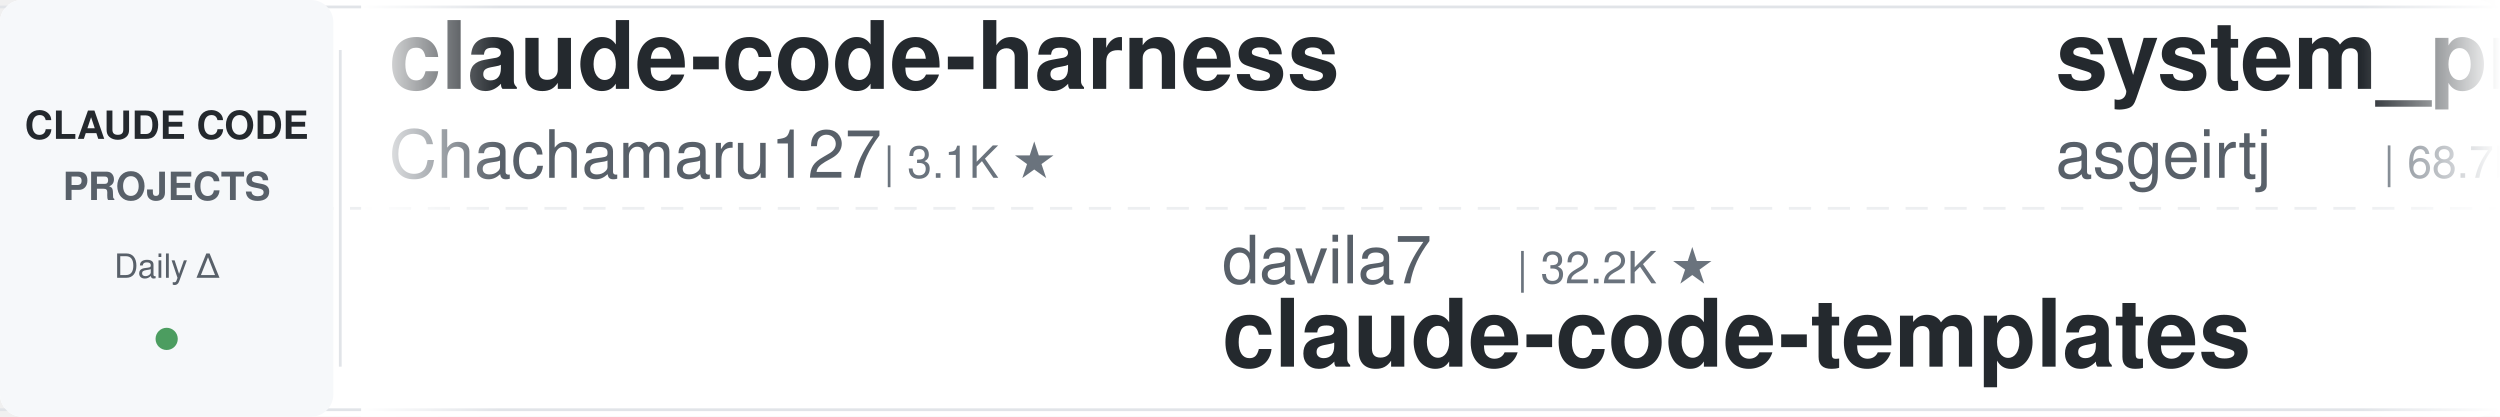
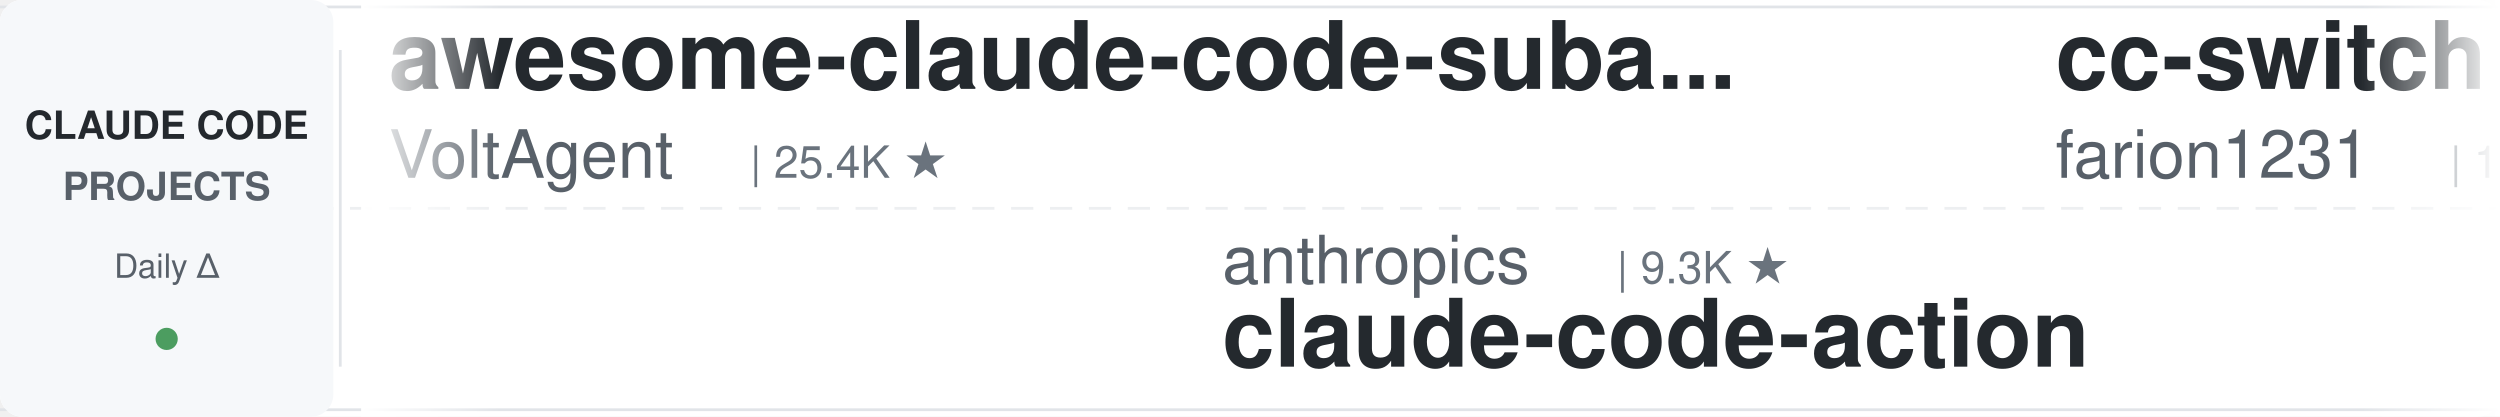
<svg xmlns="http://www.w3.org/2000/svg" width="900" height="150">
  <defs>
    <linearGradient id="leftFade" x1="0%" y1="0%" x2="100%" y2="0%">
      <stop offset="0%" style="stop-color:#ffffff;stop-opacity:1" />
      <stop offset="100%" style="stop-color:#ffffff;stop-opacity:0" />
    </linearGradient>
    <linearGradient id="rightFade" x1="0%" y1="0%" x2="100%" y2="0%">
      <stop offset="0%" style="stop-color:#ffffff;stop-opacity:0" />
      <stop offset="100%" style="stop-color:#ffffff;stop-opacity:1" />
    </linearGradient>
  </defs>
  <rect width="900" height="150" fill="#ffffff" rx="8" />
  <rect x="0" y="2" width="900" height="1" fill="#e1e4e8" />
  <rect x="0" y="147" width="900" height="1" fill="#e1e4e8" />
  <line x1="0" y1="75" x2="900" y2="75" stroke="#e1e4e8" stroke-width="1" stroke-dasharray="8 6" opacity="0.6" />
  <rect x="0" y="0" width="120" height="150" fill="#f6f8fa" rx="8" />
  <text x="60" y="50" font-family="-apple-system, BlinkMacSystemFont, 'Segoe UI', Helvetica, Arial, sans-serif" font-size="14" font-weight="600" fill="#24292e" text-anchor="middle">CLAUDE CODE</text>
  <text x="60" y="72" font-family="-apple-system, BlinkMacSystemFont, 'Segoe UI', Helvetica, Arial, sans-serif" font-size="14" font-weight="600" fill="#586069" text-anchor="middle">PROJECTS</text>
  <text x="60" y="100" font-family="-apple-system, BlinkMacSystemFont, 'Segoe UI', Helvetica, Arial, sans-serif" font-size="12" font-weight="500" fill="#586069" text-anchor="middle">Daily Δ</text>
  <circle cx="60" cy="122" r="4" fill="#22863a" opacity="0.8" />
  <rect x="122" y="18" width="1" height="114" fill="#e1e4e8" />
  <clipPath id="tickerClip">
    <rect x="130" y="0" width="770" height="150" />
  </clipPath>
  <g clip-path="url(#tickerClip)">
    <g id="tickerItems">
      <animateTransform attributeName="transform" attributeType="XML" type="translate" from="0 0" to="-3000 0" dur="54s" repeatCount="indefinite" />
      <g transform="translate(0, 0)">
-         <text x="140" y="32" font-family="-apple-system, BlinkMacSystemFont, 'Segoe UI', Helvetica, Arial, sans-serif" font-size="34" font-weight="600" fill="#24292e">claude-code-harness</text>
-         <text x="140" y="64" font-family="-apple-system, BlinkMacSystemFont, 'Segoe UI', Helvetica, Arial, sans-serif" font-size="24" font-weight="400" fill="#586069">Chachamaru127</text>
-         <text x="318" y="64" font-family="-apple-system, BlinkMacSystemFont, 'Segoe UI', Helvetica, Arial, sans-serif" font-size="16" font-weight="500" fill="#6a737d">| 3.1K ★</text>
+         <text x="140" y="32" font-family="-apple-system, BlinkMacSystemFont, 'Segoe UI', Helvetica, Arial, sans-serif" font-size="34" font-weight="600" fill="#24292e">awesome-claude-code-suba...</text>
+         <text x="140" y="64" font-family="-apple-system, BlinkMacSystemFont, 'Segoe UI', Helvetica, Arial, sans-serif" font-size="24" font-weight="400" fill="#586069">VoltAgent</text>
+         <text x="270" y="64" font-family="-apple-system, BlinkMacSystemFont, 'Segoe UI', Helvetica, Arial, sans-serif" font-size="16" font-weight="500" fill="#6a737d">| 25.4K ★</text>
      </g>
      <g transform="translate(300, 0)">
-         <text x="140" y="102" font-family="-apple-system, BlinkMacSystemFont, 'Segoe UI', Helvetica, Arial, sans-serif" font-size="24" font-weight="400" fill="#586069">davila7</text>
-         <text x="246" y="102" font-family="-apple-system, BlinkMacSystemFont, 'Segoe UI', Helvetica, Arial, sans-serif" font-size="16" font-weight="500" fill="#6a737d">| 32.2K ★</text>
-         <text x="140" y="132" font-family="-apple-system, BlinkMacSystemFont, 'Segoe UI', Helvetica, Arial, sans-serif" font-size="34" font-weight="600" fill="#24292e">claude-code-templates</text>
+         <text x="140" y="102" font-family="-apple-system, BlinkMacSystemFont, 'Segoe UI', Helvetica, Arial, sans-serif" font-size="24" font-weight="400" fill="#586069">anthropics</text>
+         <text x="282" y="102" font-family="-apple-system, BlinkMacSystemFont, 'Segoe UI', Helvetica, Arial, sans-serif" font-size="16" font-weight="500" fill="#6a737d">| 9.3K ★</text>
+         <text x="140" y="132" font-family="-apple-system, BlinkMacSystemFont, 'Segoe UI', Helvetica, Arial, sans-serif" font-size="34" font-weight="600" fill="#24292e">claude-code-action</text>
      </g>
      <g transform="translate(600, 0)">
-         <text x="140" y="32" font-family="-apple-system, BlinkMacSystemFont, 'Segoe UI', Helvetica, Arial, sans-serif" font-size="34" font-weight="600" fill="#24292e">system_prompts_leaks</text>
-         <text x="140" y="64" font-family="-apple-system, BlinkMacSystemFont, 'Segoe UI', Helvetica, Arial, sans-serif" font-size="24" font-weight="400" fill="#586069">asgeirtj</text>
-         <text x="258" y="64" font-family="-apple-system, BlinkMacSystemFont, 'Segoe UI', Helvetica, Arial, sans-serif" font-size="16" font-weight="500" fill="#6a737d">| 68.7K ★</text>
+         <text x="140" y="32" font-family="-apple-system, BlinkMacSystemFont, 'Segoe UI', Helvetica, Arial, sans-serif" font-size="34" font-weight="600" fill="#24292e">cc-switch</text>
+         <text x="140" y="64" font-family="-apple-system, BlinkMacSystemFont, 'Segoe UI', Helvetica, Arial, sans-serif" font-size="24" font-weight="400" fill="#586069">farion1231</text>
+         <text x="282" y="64" font-family="-apple-system, BlinkMacSystemFont, 'Segoe UI', Helvetica, Arial, sans-serif" font-size="16" font-weight="500" fill="#6a737d">| 139.2K ★</text>
      </g>
      <g transform="translate(900, 0)">
-         <text x="140" y="102" font-family="-apple-system, BlinkMacSystemFont, 'Segoe UI', Helvetica, Arial, sans-serif" font-size="24" font-weight="400" fill="#586069">diet103</text>
-         <text x="246" y="102" font-family="-apple-system, BlinkMacSystemFont, 'Segoe UI', Helvetica, Arial, sans-serif" font-size="16" font-weight="500" fill="#6a737d">| 10.0K ★</text>
-         <text x="140" y="132" font-family="-apple-system, BlinkMacSystemFont, 'Segoe UI', Helvetica, Arial, sans-serif" font-size="34" font-weight="600" fill="#24292e">claude-code-infrastructu...</text>
+         <text x="140" y="102" font-family="-apple-system, BlinkMacSystemFont, 'Segoe UI', Helvetica, Arial, sans-serif" font-size="24" font-weight="400" fill="#586069">oboard</text>
+         <text x="234" y="102" font-family="-apple-system, BlinkMacSystemFont, 'Segoe UI', Helvetica, Arial, sans-serif" font-size="16" font-weight="500" fill="#6a737d">| 3.3K ★</text>
+         <text x="140" y="132" font-family="-apple-system, BlinkMacSystemFont, 'Segoe UI', Helvetica, Arial, sans-serif" font-size="34" font-weight="600" fill="#24292e">claude-code-rev</text>
      </g>
      <g transform="translate(1200, 0)">
-         <text x="140" y="32" font-family="-apple-system, BlinkMacSystemFont, 'Segoe UI', Helvetica, Arial, sans-serif" font-size="34" font-weight="600" fill="#24292e">claude-code-prompts</text>
-         <text x="140" y="64" font-family="-apple-system, BlinkMacSystemFont, 'Segoe UI', Helvetica, Arial, sans-serif" font-size="24" font-weight="400" fill="#586069">repowise-dev</text>
-         <text x="306" y="64" font-family="-apple-system, BlinkMacSystemFont, 'Segoe UI', Helvetica, Arial, sans-serif" font-size="16" font-weight="500" fill="#6a737d">| 1.2K ★</text>
+         <text x="140" y="32" font-family="-apple-system, BlinkMacSystemFont, 'Segoe UI', Helvetica, Arial, sans-serif" font-size="34" font-weight="600" fill="#24292e">Auto-claude-code-researc...</text>
+         <text x="140" y="64" font-family="-apple-system, BlinkMacSystemFont, 'Segoe UI', Helvetica, Arial, sans-serif" font-size="24" font-weight="400" fill="#586069">wanshuiyin</text>
+         <text x="282" y="64" font-family="-apple-system, BlinkMacSystemFont, 'Segoe UI', Helvetica, Arial, sans-serif" font-size="16" font-weight="500" fill="#6a737d">| 16.9K ★</text>
      </g>
      <g transform="translate(1500, 0)">
-         <text x="140" y="102" font-family="-apple-system, BlinkMacSystemFont, 'Segoe UI', Helvetica, Arial, sans-serif" font-size="24" font-weight="400" fill="#586069">ykdojo</text>
-         <text x="234" y="102" font-family="-apple-system, BlinkMacSystemFont, 'Segoe UI', Helvetica, Arial, sans-serif" font-size="16" font-weight="500" fill="#6a737d">| 10.2K ★</text>
-         <text x="140" y="132" font-family="-apple-system, BlinkMacSystemFont, 'Segoe UI', Helvetica, Arial, sans-serif" font-size="34" font-weight="600" fill="#24292e">claude-code-tips</text>
+         <text x="140" y="102" font-family="-apple-system, BlinkMacSystemFont, 'Segoe UI', Helvetica, Arial, sans-serif" font-size="24" font-weight="400" fill="#586069">LING71671</text>
+         <text x="270" y="102" font-family="-apple-system, BlinkMacSystemFont, 'Segoe UI', Helvetica, Arial, sans-serif" font-size="16" font-weight="500" fill="#6a737d">| 960 ★</text>
+         <text x="140" y="132" font-family="-apple-system, BlinkMacSystemFont, 'Segoe UI', Helvetica, Arial, sans-serif" font-size="34" font-weight="600" fill="#24292e">Open-ClaudeCode</text>
      </g>
      <g transform="translate(1800, 0)">
-         <text x="140" y="32" font-family="-apple-system, BlinkMacSystemFont, 'Segoe UI', Helvetica, Arial, sans-serif" font-size="34" font-weight="600" fill="#24292e">claude-code-best-practic...</text>
-         <text x="140" y="64" font-family="-apple-system, BlinkMacSystemFont, 'Segoe UI', Helvetica, Arial, sans-serif" font-size="24" font-weight="400" fill="#586069">shanraisshan</text>
-         <text x="306" y="64" font-family="-apple-system, BlinkMacSystemFont, 'Segoe UI', Helvetica, Arial, sans-serif" font-size="16" font-weight="500" fill="#6a737d">| 66.9K ★</text>
+         <text x="140" y="32" font-family="-apple-system, BlinkMacSystemFont, 'Segoe UI', Helvetica, Arial, sans-serif" font-size="34" font-weight="600" fill="#24292e">claude-code-spec-workflo...</text>
+         <text x="140" y="64" font-family="-apple-system, BlinkMacSystemFont, 'Segoe UI', Helvetica, Arial, sans-serif" font-size="24" font-weight="400" fill="#586069">Pimzino</text>
+         <text x="246" y="64" font-family="-apple-system, BlinkMacSystemFont, 'Segoe UI', Helvetica, Arial, sans-serif" font-size="16" font-weight="500" fill="#6a737d">| 3.9K ★</text>
      </g>
      <g transform="translate(2100, 0)">
-         <text x="140" y="102" font-family="-apple-system, BlinkMacSystemFont, 'Segoe UI', Helvetica, Arial, sans-serif" font-size="24" font-weight="400" fill="#586069">Windy3f3f3f3f</text>
-         <text x="318" y="102" font-family="-apple-system, BlinkMacSystemFont, 'Segoe UI', Helvetica, Arial, sans-serif" font-size="16" font-weight="500" fill="#6a737d">| 3.7K ★</text>
-         <text x="140" y="132" font-family="-apple-system, BlinkMacSystemFont, 'Segoe UI', Helvetica, Arial, sans-serif" font-size="34" font-weight="600" fill="#24292e">how-claude-code-works</text>
+         <text x="140" y="102" font-family="-apple-system, BlinkMacSystemFont, 'Segoe UI', Helvetica, Arial, sans-serif" font-size="24" font-weight="400" fill="#586069">rohitg00</text>
+         <text x="258" y="102" font-family="-apple-system, BlinkMacSystemFont, 'Segoe UI', Helvetica, Arial, sans-serif" font-size="16" font-weight="500" fill="#6a737d">| 2.7K ★</text>
+         <text x="140" y="132" font-family="-apple-system, BlinkMacSystemFont, 'Segoe UI', Helvetica, Arial, sans-serif" font-size="34" font-weight="600" fill="#24292e">awesome-claude-code-tool...</text>
      </g>
      <g transform="translate(2400, 0)">
-         <text x="140" y="32" font-family="-apple-system, BlinkMacSystemFont, 'Segoe UI', Helvetica, Arial, sans-serif" font-size="34" font-weight="600" fill="#24292e">claude-code-analysis</text>
-         <text x="140" y="64" font-family="-apple-system, BlinkMacSystemFont, 'Segoe UI', Helvetica, Arial, sans-serif" font-size="24" font-weight="400" fill="#586069">liuup</text>
-         <text x="222" y="64" font-family="-apple-system, BlinkMacSystemFont, 'Segoe UI', Helvetica, Arial, sans-serif" font-size="16" font-weight="500" fill="#6a737d">| 4.0K ★</text>
+         <text x="140" y="32" font-family="-apple-system, BlinkMacSystemFont, 'Segoe UI', Helvetica, Arial, sans-serif" font-size="34" font-weight="600" fill="#24292e">claude-code-router</text>
+         <text x="140" y="64" font-family="-apple-system, BlinkMacSystemFont, 'Segoe UI', Helvetica, Arial, sans-serif" font-size="24" font-weight="400" fill="#586069">musistudio</text>
+         <text x="282" y="64" font-family="-apple-system, BlinkMacSystemFont, 'Segoe UI', Helvetica, Arial, sans-serif" font-size="16" font-weight="500" fill="#6a737d">| 37.5K ★</text>
      </g>
      <g transform="translate(2700, 0)">
-         <text x="140" y="102" font-family="-apple-system, BlinkMacSystemFont, 'Segoe UI', Helvetica, Arial, sans-serif" font-size="24" font-weight="400" fill="#586069">krusemediallc</text>
-         <text x="318" y="102" font-family="-apple-system, BlinkMacSystemFont, 'Segoe UI', Helvetica, Arial, sans-serif" font-size="16" font-weight="500" fill="#6a737d">| 1.6K ★</text>
-         <text x="140" y="132" font-family="-apple-system, BlinkMacSystemFont, 'Segoe UI', Helvetica, Arial, sans-serif" font-size="34" font-weight="600" fill="#24292e">arcads-claude-code</text>
+         <text x="140" y="102" font-family="-apple-system, BlinkMacSystemFont, 'Segoe UI', Helvetica, Arial, sans-serif" font-size="24" font-weight="400" fill="#586069">Piebald-AI</text>
+         <text x="282" y="102" font-family="-apple-system, BlinkMacSystemFont, 'Segoe UI', Helvetica, Arial, sans-serif" font-size="16" font-weight="500" fill="#6a737d">| 12.8K ★</text>
+         <text x="140" y="132" font-family="-apple-system, BlinkMacSystemFont, 'Segoe UI', Helvetica, Arial, sans-serif" font-size="34" font-weight="600" fill="#24292e">claude-code-system-promp...</text>
      </g>
      <g transform="translate(3000, 0)">
-         <text x="140" y="32" font-family="-apple-system, BlinkMacSystemFont, 'Segoe UI', Helvetica, Arial, sans-serif" font-size="34" font-weight="600" fill="#24292e">claude-code-harness</text>
-         <text x="140" y="64" font-family="-apple-system, BlinkMacSystemFont, 'Segoe UI', Helvetica, Arial, sans-serif" font-size="24" font-weight="400" fill="#586069">Chachamaru127</text>
-         <text x="318" y="64" font-family="-apple-system, BlinkMacSystemFont, 'Segoe UI', Helvetica, Arial, sans-serif" font-size="16" font-weight="500" fill="#6a737d">| 3.1K ★</text>
+         <text x="140" y="32" font-family="-apple-system, BlinkMacSystemFont, 'Segoe UI', Helvetica, Arial, sans-serif" font-size="34" font-weight="600" fill="#24292e">awesome-claude-code-suba...</text>
+         <text x="140" y="64" font-family="-apple-system, BlinkMacSystemFont, 'Segoe UI', Helvetica, Arial, sans-serif" font-size="24" font-weight="400" fill="#586069">VoltAgent</text>
+         <text x="270" y="64" font-family="-apple-system, BlinkMacSystemFont, 'Segoe UI', Helvetica, Arial, sans-serif" font-size="16" font-weight="500" fill="#6a737d">| 25.4K ★</text>
      </g>
      <g transform="translate(3300, 0)">
-         <text x="140" y="102" font-family="-apple-system, BlinkMacSystemFont, 'Segoe UI', Helvetica, Arial, sans-serif" font-size="24" font-weight="400" fill="#586069">davila7</text>
-         <text x="246" y="102" font-family="-apple-system, BlinkMacSystemFont, 'Segoe UI', Helvetica, Arial, sans-serif" font-size="16" font-weight="500" fill="#6a737d">| 32.2K ★</text>
-         <text x="140" y="132" font-family="-apple-system, BlinkMacSystemFont, 'Segoe UI', Helvetica, Arial, sans-serif" font-size="34" font-weight="600" fill="#24292e">claude-code-templates</text>
+         <text x="140" y="102" font-family="-apple-system, BlinkMacSystemFont, 'Segoe UI', Helvetica, Arial, sans-serif" font-size="24" font-weight="400" fill="#586069">anthropics</text>
+         <text x="282" y="102" font-family="-apple-system, BlinkMacSystemFont, 'Segoe UI', Helvetica, Arial, sans-serif" font-size="16" font-weight="500" fill="#6a737d">| 9.3K ★</text>
+         <text x="140" y="132" font-family="-apple-system, BlinkMacSystemFont, 'Segoe UI', Helvetica, Arial, sans-serif" font-size="34" font-weight="600" fill="#24292e">claude-code-action</text>
      </g>
      <g transform="translate(3600, 0)">
-         <text x="140" y="32" font-family="-apple-system, BlinkMacSystemFont, 'Segoe UI', Helvetica, Arial, sans-serif" font-size="34" font-weight="600" fill="#24292e">system_prompts_leaks</text>
-         <text x="140" y="64" font-family="-apple-system, BlinkMacSystemFont, 'Segoe UI', Helvetica, Arial, sans-serif" font-size="24" font-weight="400" fill="#586069">asgeirtj</text>
-         <text x="258" y="64" font-family="-apple-system, BlinkMacSystemFont, 'Segoe UI', Helvetica, Arial, sans-serif" font-size="16" font-weight="500" fill="#6a737d">| 68.7K ★</text>
+         <text x="140" y="32" font-family="-apple-system, BlinkMacSystemFont, 'Segoe UI', Helvetica, Arial, sans-serif" font-size="34" font-weight="600" fill="#24292e">cc-switch</text>
+         <text x="140" y="64" font-family="-apple-system, BlinkMacSystemFont, 'Segoe UI', Helvetica, Arial, sans-serif" font-size="24" font-weight="400" fill="#586069">farion1231</text>
+         <text x="282" y="64" font-family="-apple-system, BlinkMacSystemFont, 'Segoe UI', Helvetica, Arial, sans-serif" font-size="16" font-weight="500" fill="#6a737d">| 139.2K ★</text>
      </g>
      <g transform="translate(3900, 0)">
-         <text x="140" y="102" font-family="-apple-system, BlinkMacSystemFont, 'Segoe UI', Helvetica, Arial, sans-serif" font-size="24" font-weight="400" fill="#586069">diet103</text>
-         <text x="246" y="102" font-family="-apple-system, BlinkMacSystemFont, 'Segoe UI', Helvetica, Arial, sans-serif" font-size="16" font-weight="500" fill="#6a737d">| 10.0K ★</text>
-         <text x="140" y="132" font-family="-apple-system, BlinkMacSystemFont, 'Segoe UI', Helvetica, Arial, sans-serif" font-size="34" font-weight="600" fill="#24292e">claude-code-infrastructu...</text>
+         <text x="140" y="102" font-family="-apple-system, BlinkMacSystemFont, 'Segoe UI', Helvetica, Arial, sans-serif" font-size="24" font-weight="400" fill="#586069">oboard</text>
+         <text x="234" y="102" font-family="-apple-system, BlinkMacSystemFont, 'Segoe UI', Helvetica, Arial, sans-serif" font-size="16" font-weight="500" fill="#6a737d">| 3.3K ★</text>
+         <text x="140" y="132" font-family="-apple-system, BlinkMacSystemFont, 'Segoe UI', Helvetica, Arial, sans-serif" font-size="34" font-weight="600" fill="#24292e">claude-code-rev</text>
      </g>
    </g>
  </g>
  <rect x="130" y="0" width="50" height="150" fill="url(#leftFade)" />
  <rect x="850" y="0" width="50" height="150" fill="url(#rightFade)" />
</svg>
